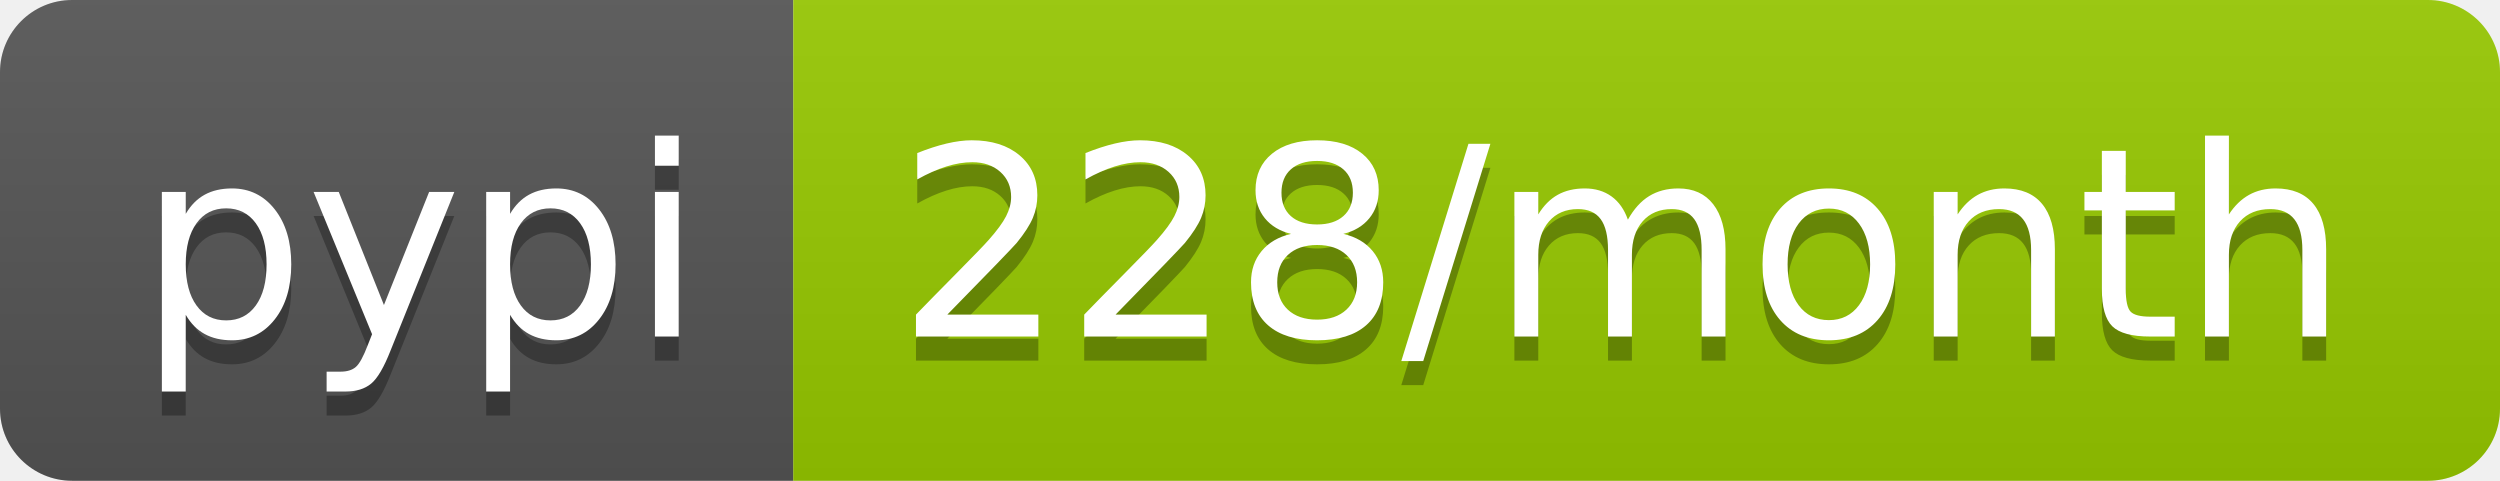
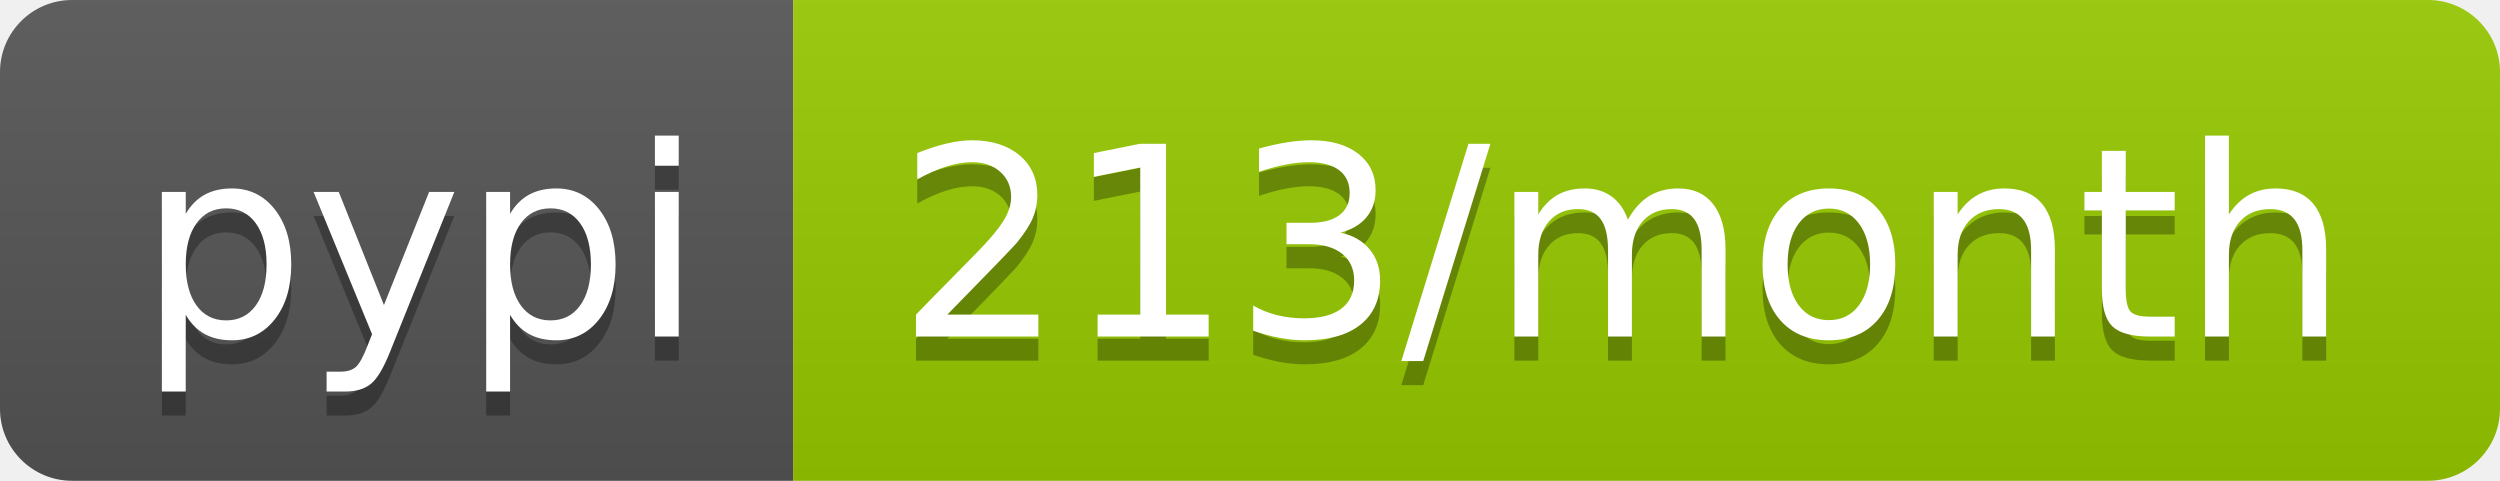
<svg xmlns="http://www.w3.org/2000/svg" width="104" height="20">
  <linearGradient id="b" x2="0" y2="100%">
    <stop offset="0" stop-color="#bbb" stop-opacity=".1" />
    <stop offset="1" stop-opacity=".1" />
  </linearGradient>
  <clipPath id="a">
    <rect width="104" height="20" rx="3" fill="#fff" />
  </clipPath>
  <g clip-path="url(#a)">
    <path fill="#555" d="M0 0h33v20H0z" />
    <path fill="#97ca00" d="M33 0h71v20H33z" />
    <path fill="url(#b)" d="M0 0h104v20H0z" />
  </g>
  <g fill="#fff" text-anchor="middle" font-family="DejaVu Sans,Verdana,Geneva,sans-serif" font-size="110">
    <text x="175" y="150" fill="#010101" fill-opacity=".3" transform="scale(.1)" textLength="230">pypi</text>
    <text x="175" y="140" transform="scale(.1)" textLength="230">pypi</text>
-     <text x="675" y="150" fill="#010101" fill-opacity=".3" transform="scale(.1)" textLength="610">228/month</text>
-     <text x="675" y="140" transform="scale(.1)" textLength="610">228/month</text>
+     <text x="675" y="150" fill="#010101" fill-opacity=".3" transform="scale(.1)" textLength="610">213/month</text>
+     <text x="675" y="140" transform="scale(.1)" textLength="610">213/month</text>
  </g>
</svg>
